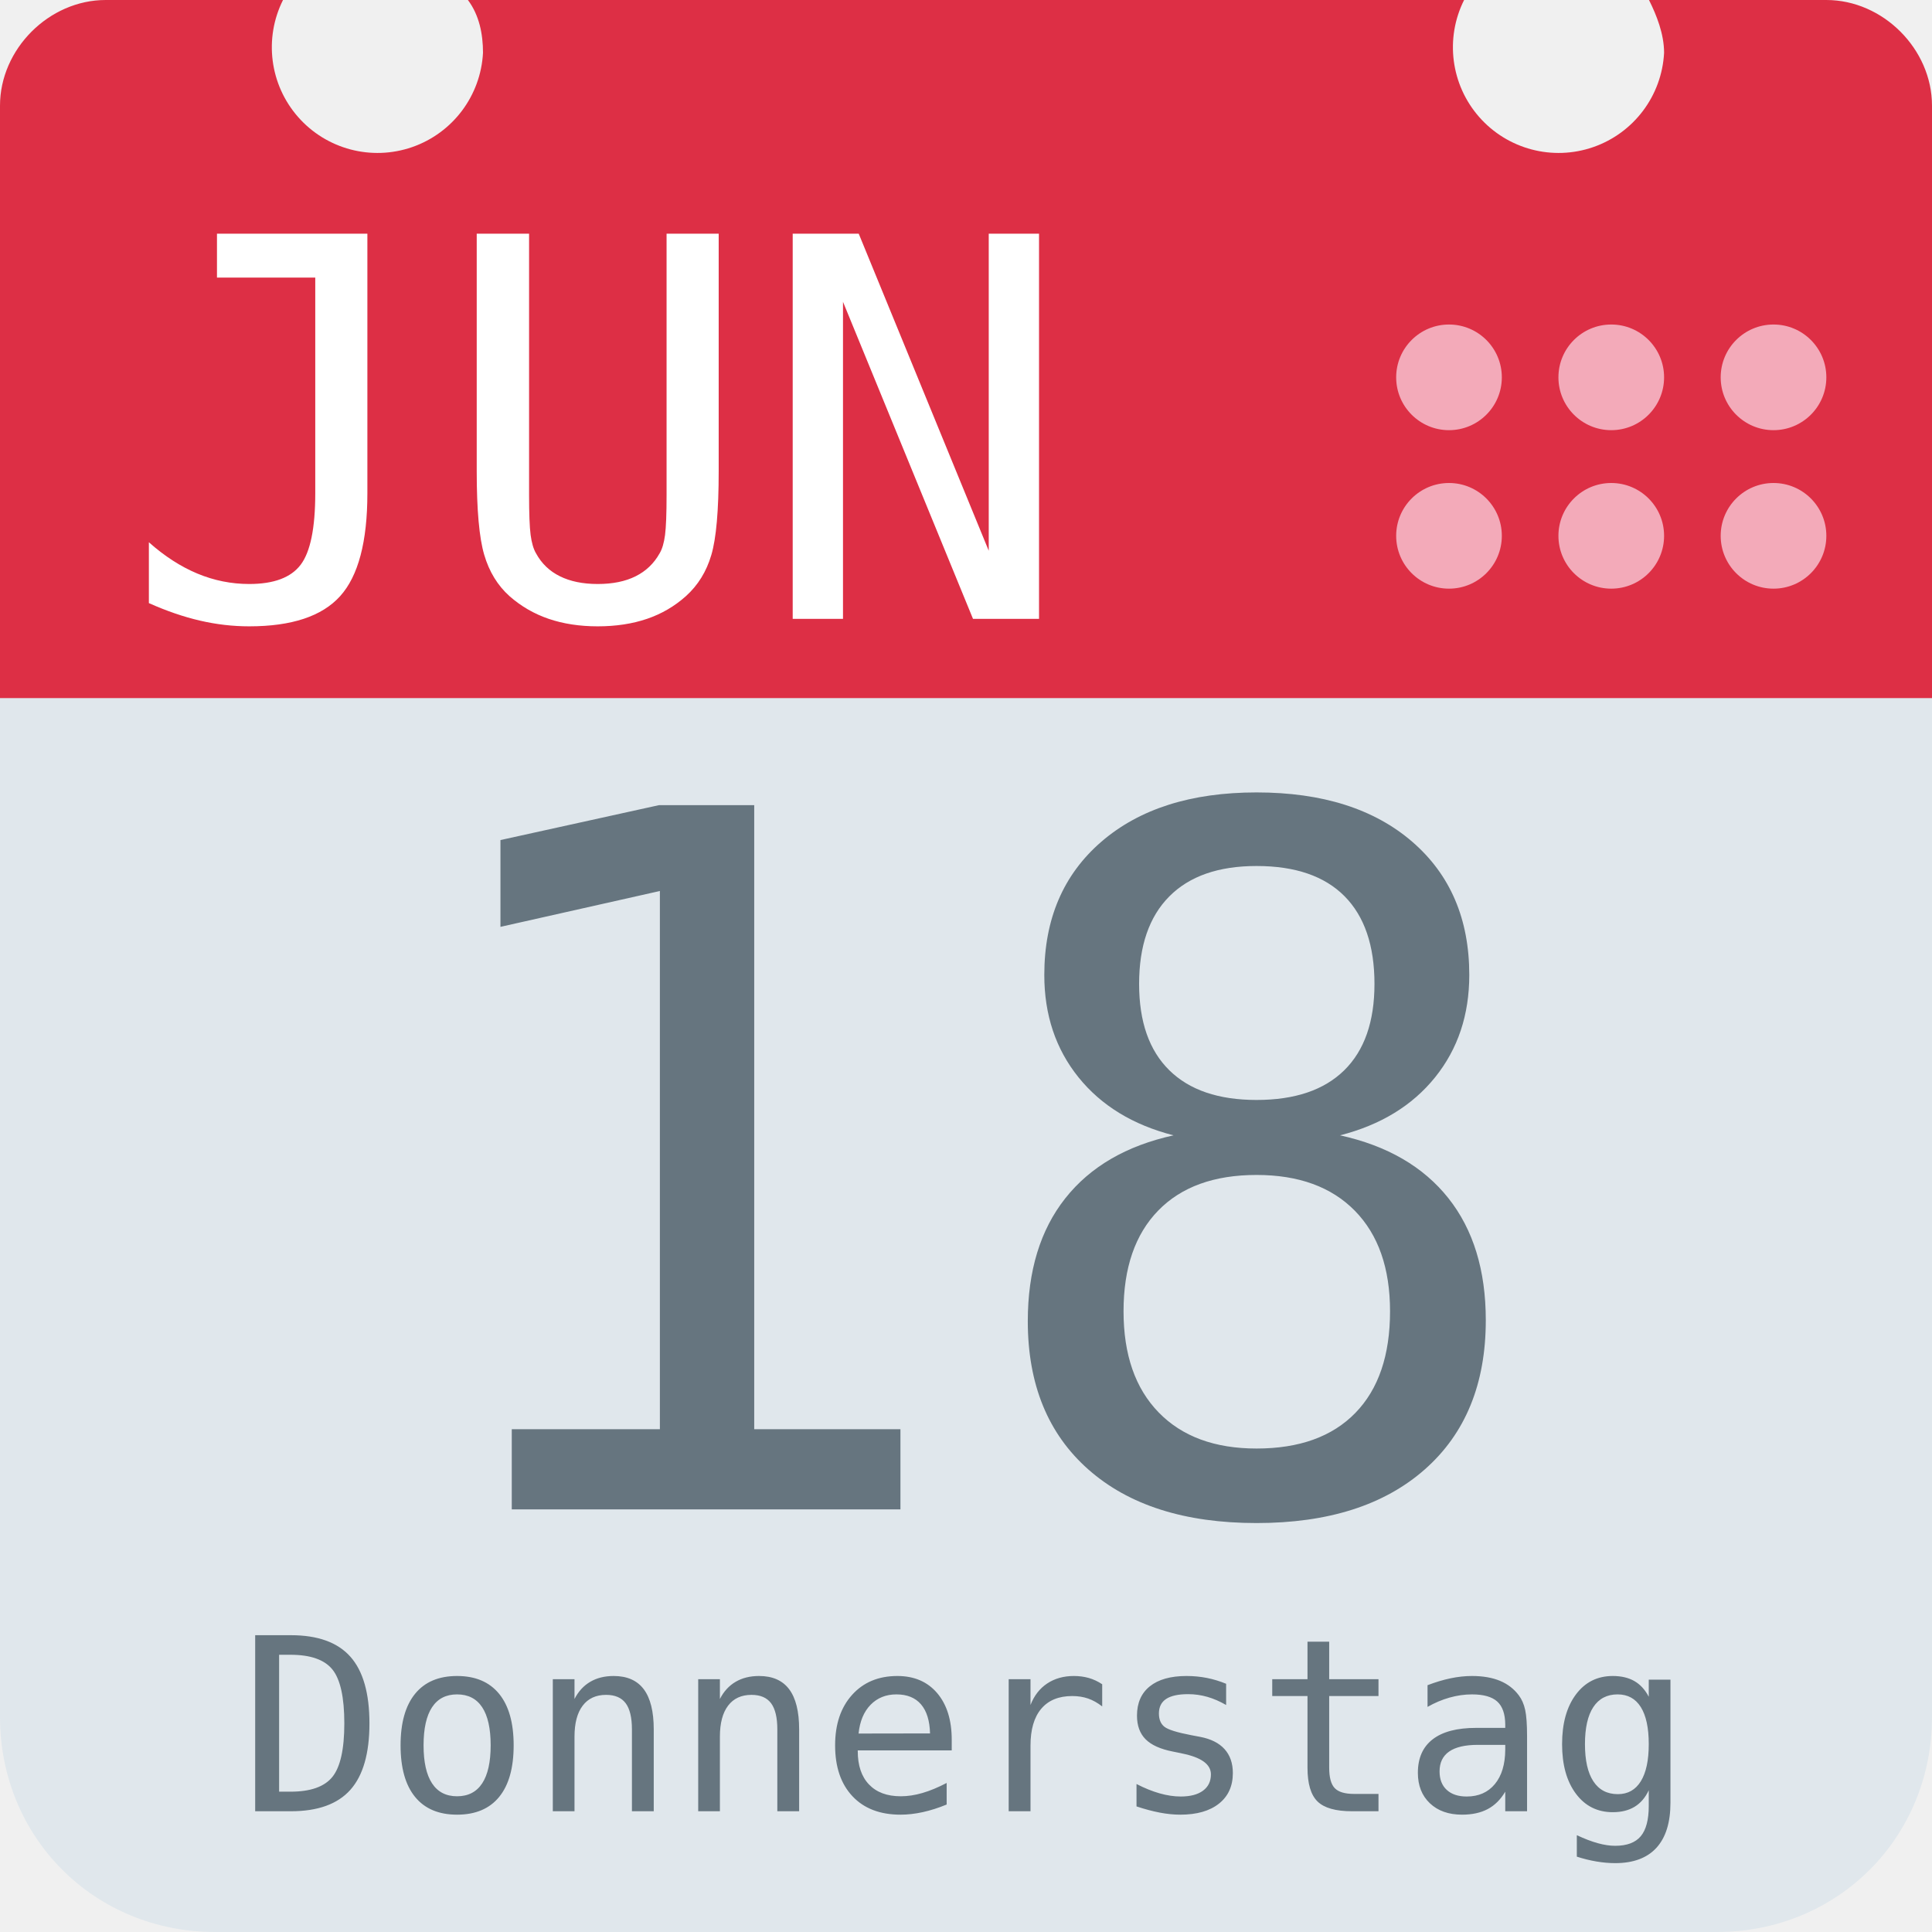
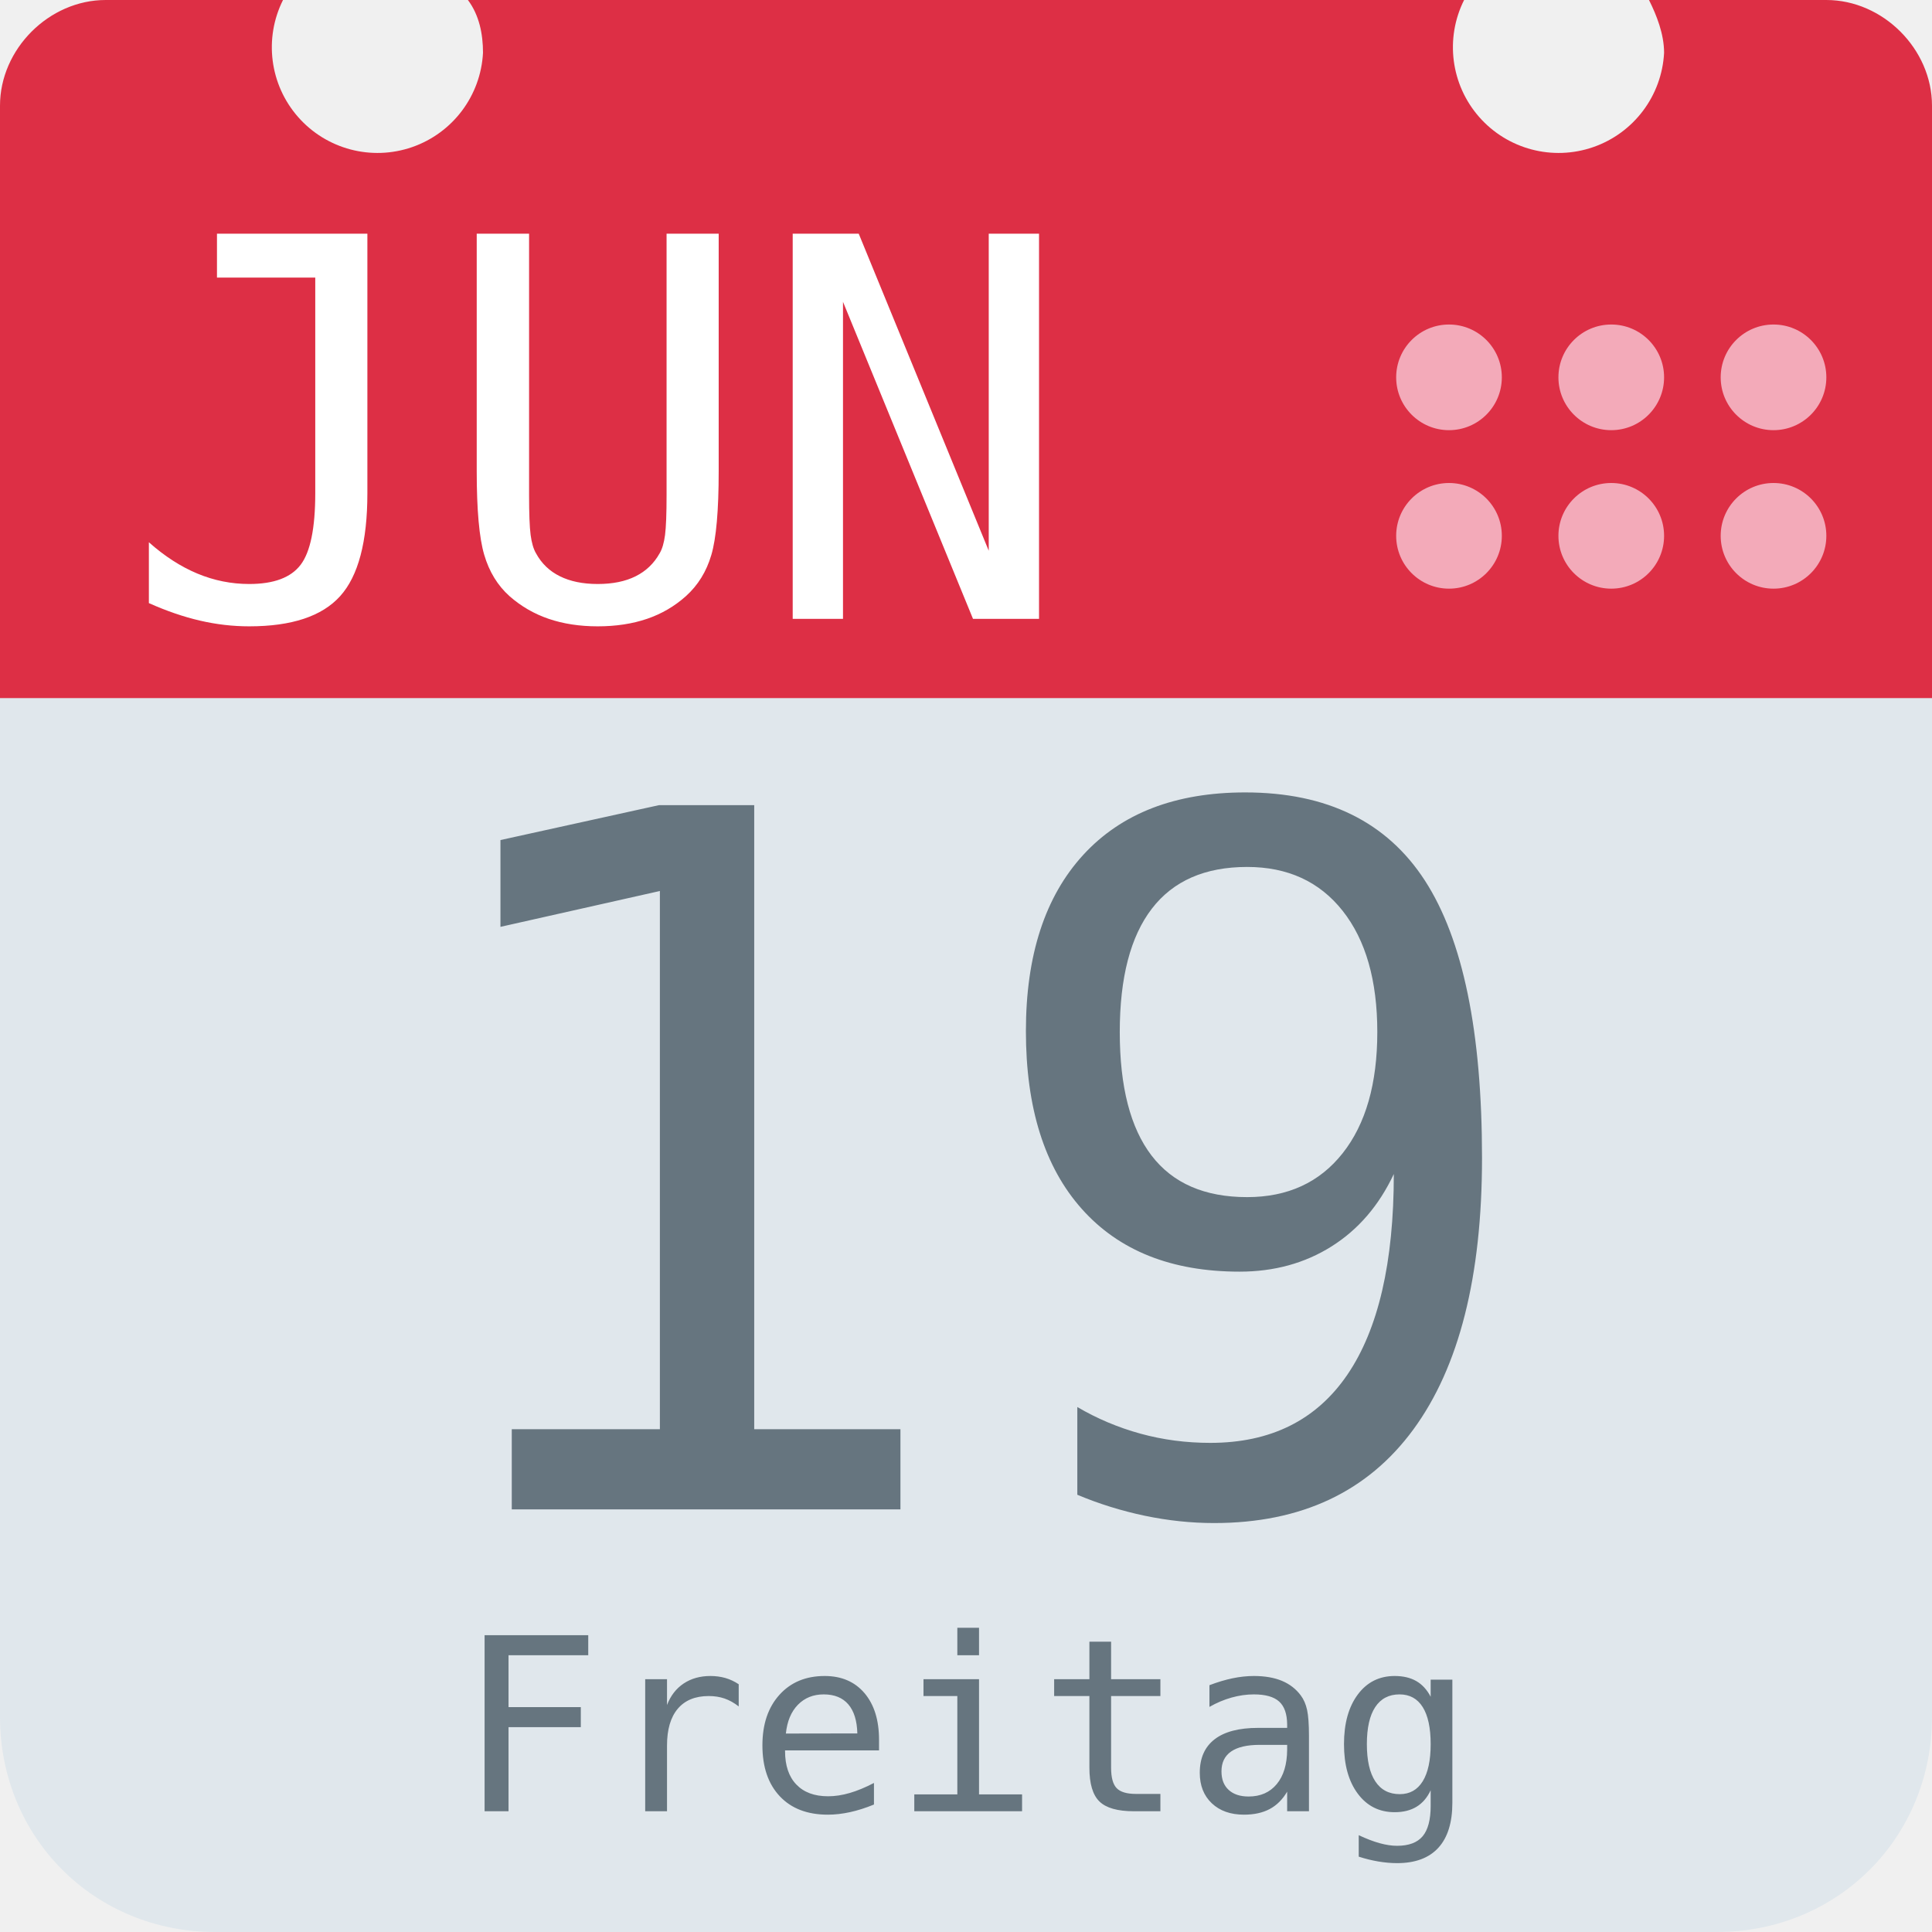
<svg xmlns="http://www.w3.org/2000/svg" aria-label="Calendar" role="img" viewBox="0 0 512 512">
  <path d="M512 455c0 32-25 57-57 57H57c-32 0-57-25-57-57V128c0-31 25-57 57-57h398c32 0 57 26 57 57z" fill="#e0e7ec" />
  <path d="M484 0h-47c2 4 4 9 4 14a28 28 0 1 1-53-14H124c3 4 4 9 4 14A28 28 0 1 1 75 0H28C13 0 0 13 0 28v157h512V28c0-15-13-28-28-28z" fill="#dd2f45" />
  <g fill="#f3aab9">
    <circle cx="470" cy="142" r="14" />
    <circle cx="470" cy="100" r="14" />
    <circle cx="427" cy="142" r="14" />
    <circle cx="427" cy="100" r="14" />
    <circle cx="384" cy="142" r="14" />
    <circle cx="384" cy="100" r="14" />
  </g>
  <text id="month" x="32" y="164" fill="#fff" font-family="monospace" font-size="140px" style="text-anchor: left">JUN</text>
-   <text id="day" x="256" y="400" fill="#66757f" font-family="monospace" font-size="256px" style="text-anchor: middle">18</text>
-   <text id="weekday" x="256" y="480" fill="#66757f" font-family="monospace" font-size="64px" style="text-anchor: middle">Donnerstag</text>
+   <text id="day" x="256" y="400" fill="#66757f" font-family="monospace" font-size="256px" style="text-anchor: middle">19</text>
+   <text id="weekday" x="256" y="480" fill="#66757f" font-family="monospace" font-size="64px" style="text-anchor: middle">Freitag</text>
</svg>
